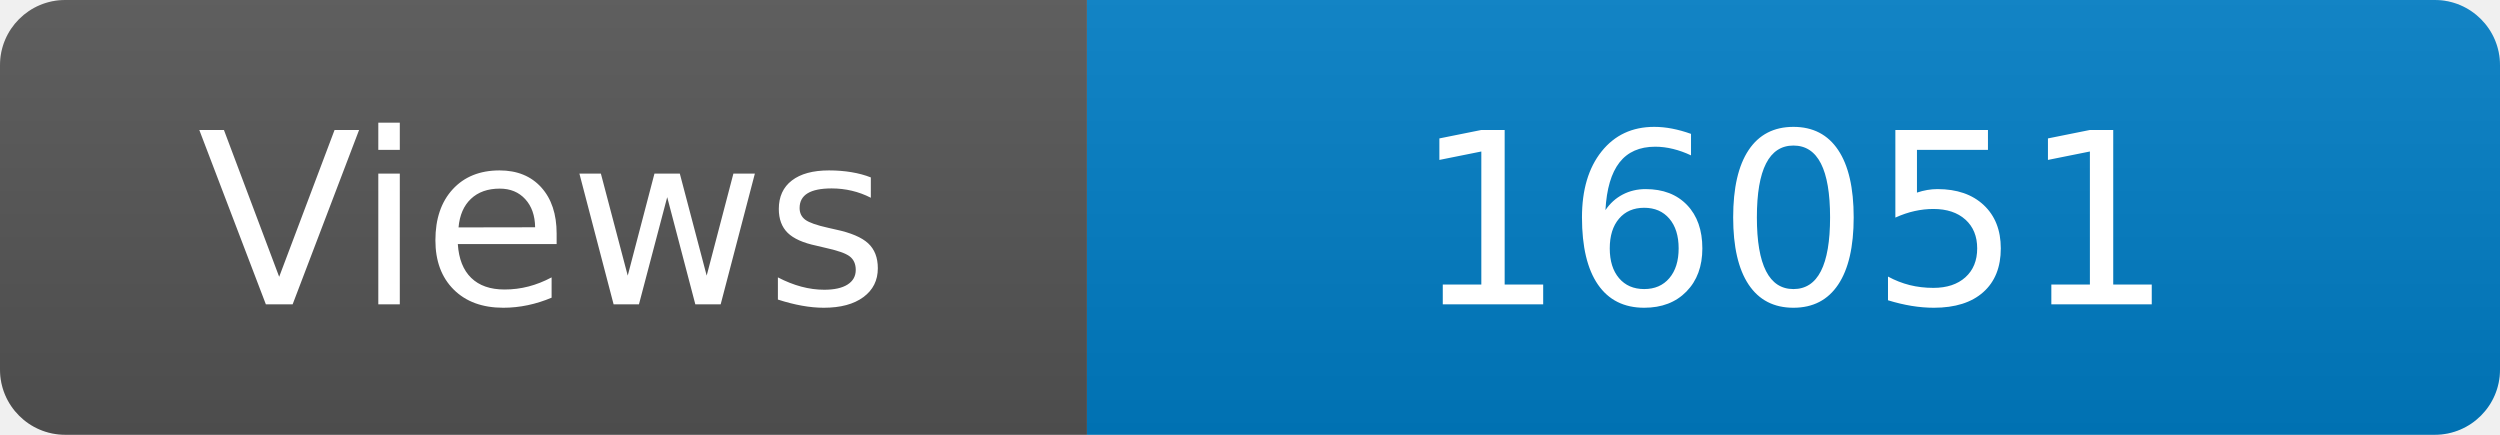
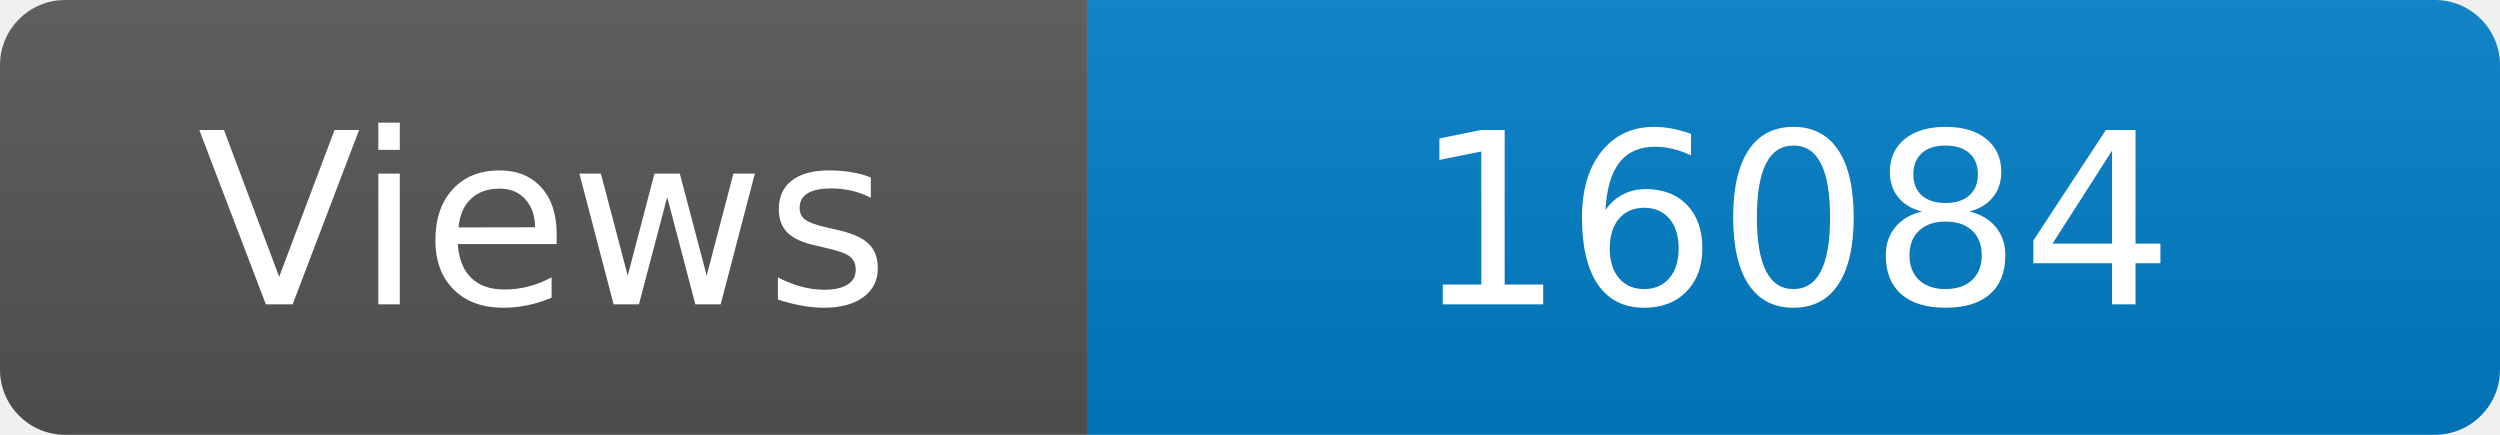
<svg xmlns="http://www.w3.org/2000/svg" width="115" height="20" role="img" aria-label="Maintained?: yes">
  <linearGradient id="s" x2="0" y2="100%">
    <stop offset="0" stop-color="#bbb" stop-opacity=".1" />
    <stop offset="1" stop-opacity=".1" />
  </linearGradient>
  <clipPath id="r">
    <rect width="115" height="20" rx="3" fill="#fff" />
  </clipPath>
  <g clip-path="url(#r)">
    <rect width="50" height="20" fill="#555" />
    <rect x="50" width="160" height="20" fill="#007ec6" />
    <rect width="115" height="20" fill="url(#s)" />
  </g>
  <g fill="#fff" text-anchor="middle" font-family="Verdana,Geneva,DejaVu Sans,sans-serif" font-size="110">
    <text x="250" y="140" transform="scale(.1)" fill="#fff">Views</text>
-     <text x="825" y="140" transform="scale(.1)" fill="#fff">16051</text>
+     <text x="825" y="140" transform="scale(.1)" fill="#fff">16084</text>
  </g>
</svg>
